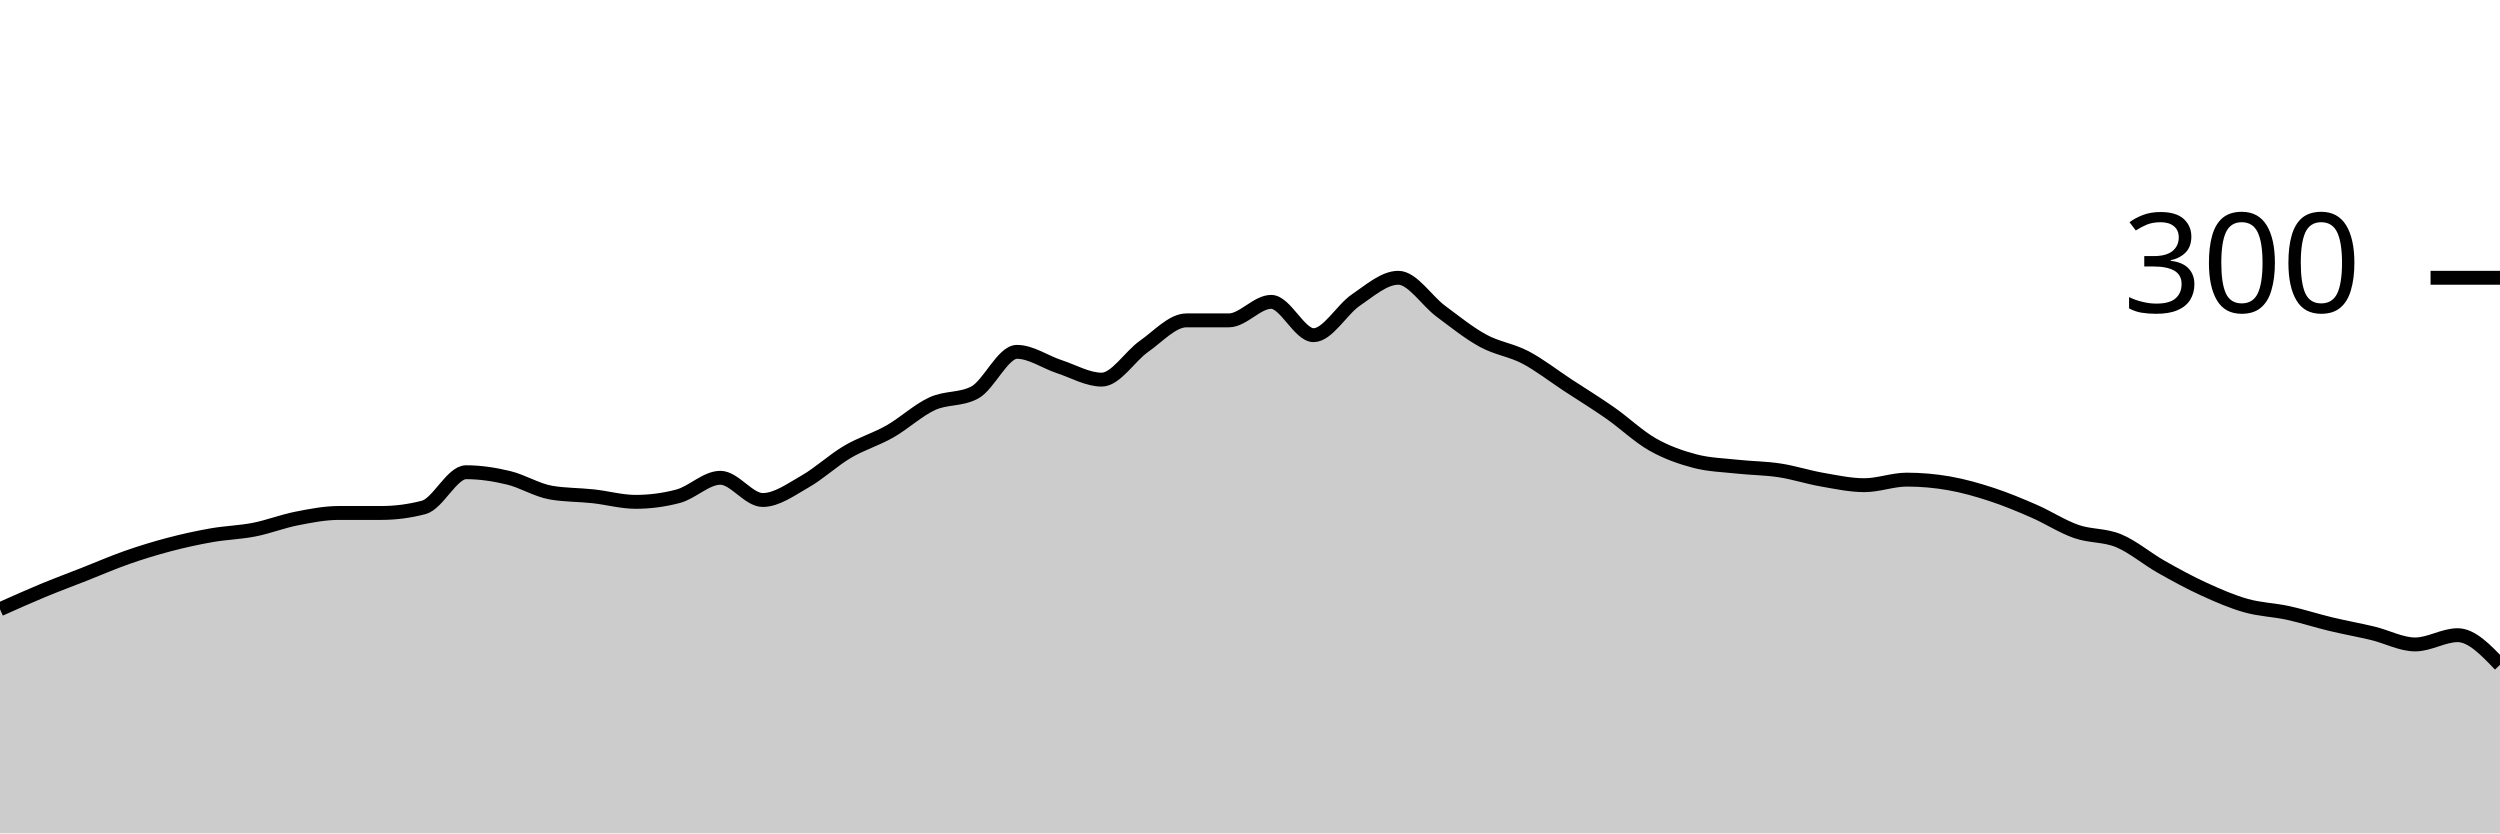
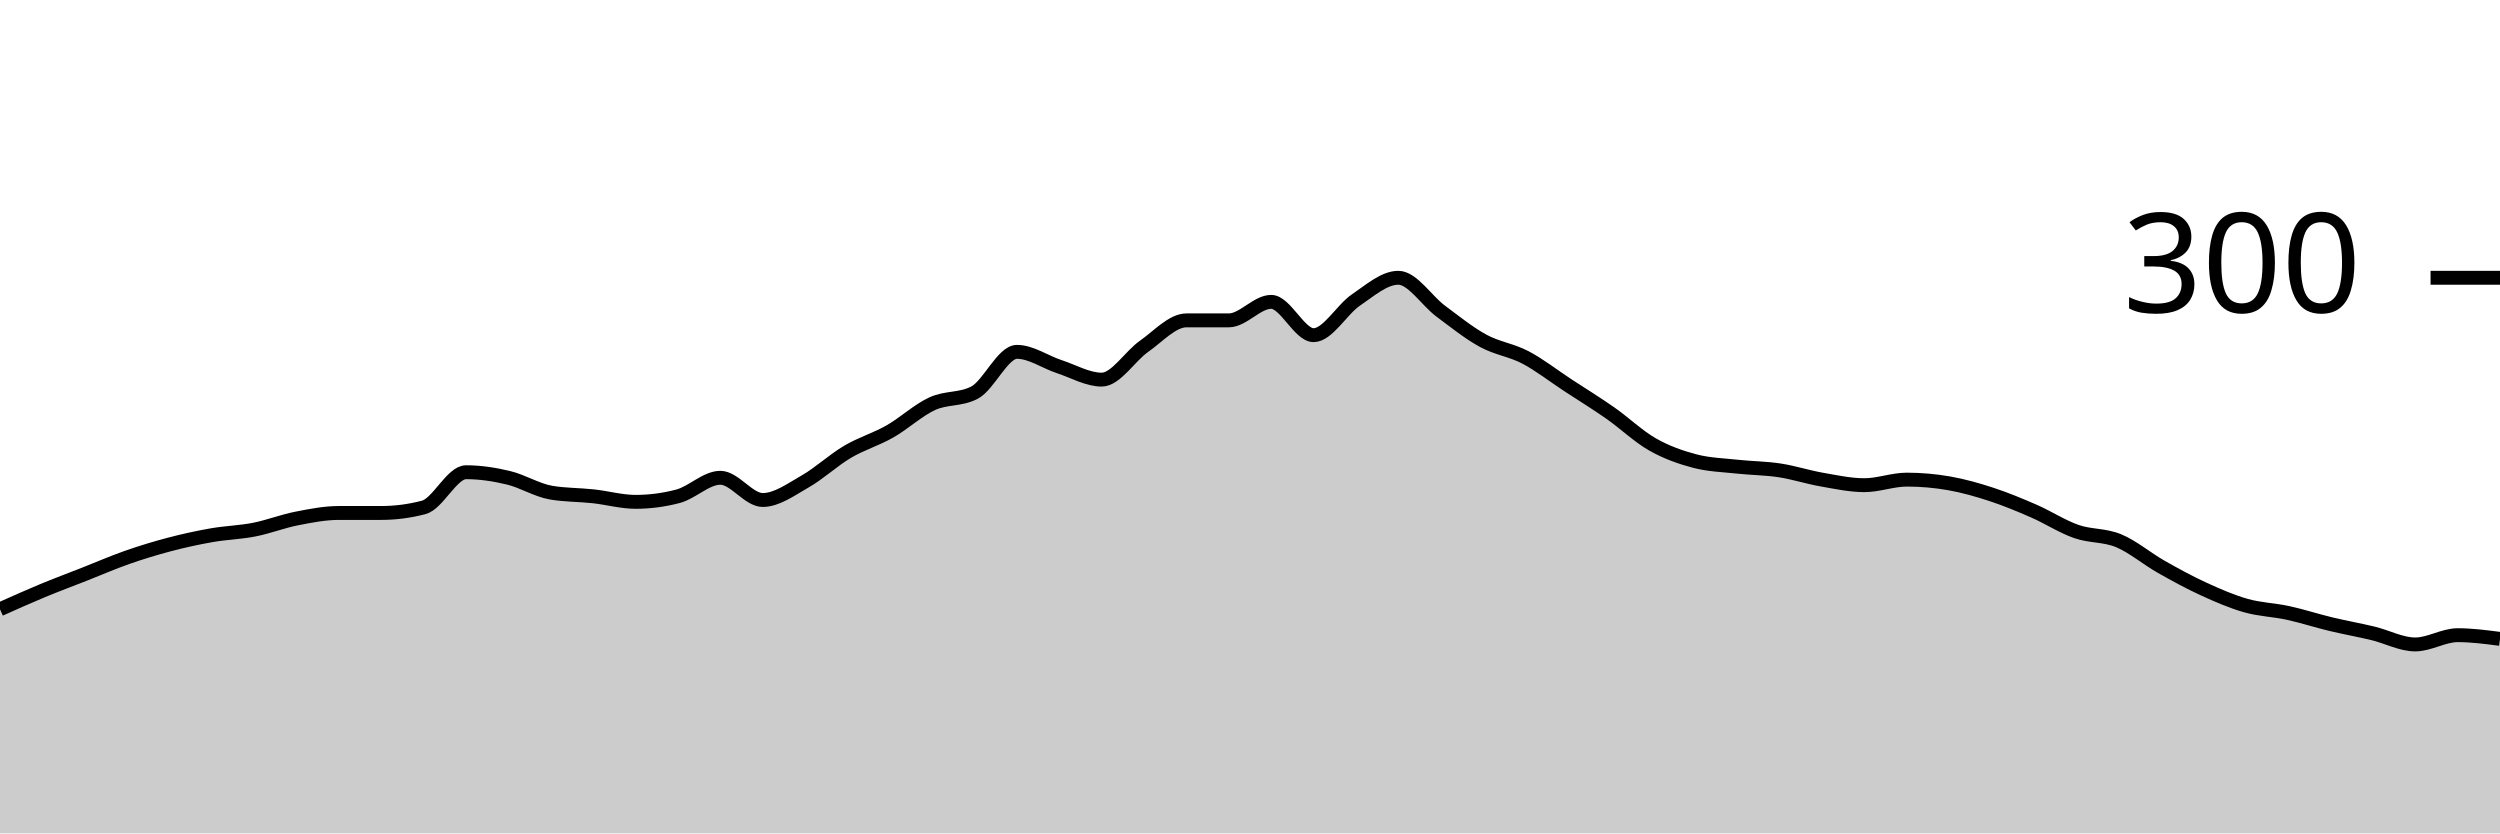
<svg xmlns="http://www.w3.org/2000/svg" viewBox="0 0 180 60">
  <g transform="translate(0,20)">
-     <path class="area" fill="rgba(0, 0, 0, 0.2)" d="M0,23.867C1.017,23.411,2.034,22.956,3.051,22.533C4.068,22.111,5.085,21.733,6.102,21.333C7.119,20.933,8.136,20.489,9.153,20.133C10.169,19.778,11.186,19.467,12.203,19.2C13.22,18.933,14.237,18.711,15.254,18.533C16.271,18.356,17.288,18.333,18.305,18.133C19.322,17.933,20.339,17.533,21.356,17.333C22.373,17.133,23.39,16.933,24.407,16.933C25.424,16.933,26.441,16.933,27.458,16.933C28.475,16.933,29.492,16.8,30.508,16.533C31.525,16.267,32.542,14,33.559,14C34.576,14,35.593,14.156,36.61,14.4C37.627,14.644,38.644,15.289,39.661,15.467C40.678,15.644,41.695,15.622,42.712,15.733C43.729,15.844,44.746,16.133,45.763,16.133C46.78,16.133,47.797,16,48.814,15.733C49.831,15.467,50.847,14.4,51.864,14.4C52.881,14.4,53.898,16,54.915,16C55.932,16,56.949,15.244,57.966,14.667C58.983,14.089,60,13.133,61.017,12.533C62.034,11.933,63.051,11.644,64.068,11.067C65.085,10.489,66.102,9.533,67.119,9.067C68.136,8.6,69.153,8.8,70.169,8.267C71.186,7.733,72.203,5.333,73.22,5.333C74.237,5.333,75.254,6.067,76.271,6.4C77.288,6.733,78.305,7.333,79.322,7.333C80.339,7.333,81.356,5.644,82.373,4.933C83.39,4.222,84.407,3.067,85.424,3.067C86.441,3.067,87.458,3.067,88.475,3.067C89.492,3.067,90.508,1.733,91.525,1.733C92.542,1.733,93.559,4.133,94.576,4.133C95.593,4.133,96.61,2.289,97.627,1.6C98.644,0.911,99.661,0,100.678,0C101.695,0,102.712,1.644,103.729,2.4C104.746,3.156,105.763,3.978,106.78,4.533C107.797,5.089,108.814,5.2,109.831,5.733C110.847,6.267,111.864,7.067,112.881,7.733C113.898,8.4,114.915,9.022,115.932,9.733C116.949,10.444,117.966,11.422,118.983,12C120,12.578,121.017,12.933,122.034,13.2C123.051,13.467,124.068,13.489,125.085,13.6C126.102,13.711,127.119,13.711,128.136,13.867C129.153,14.022,130.169,14.356,131.186,14.533C132.203,14.711,133.22,14.933,134.237,14.933C135.254,14.933,136.271,14.533,137.288,14.533C138.305,14.533,139.322,14.622,140.339,14.8C141.356,14.978,142.373,15.267,143.39,15.6C144.407,15.933,145.424,16.356,146.441,16.8C147.458,17.244,148.475,17.911,149.492,18.267C150.508,18.622,151.525,18.511,152.542,18.933C153.559,19.356,154.576,20.222,155.593,20.8C156.61,21.378,157.627,21.933,158.644,22.4C159.661,22.867,160.678,23.311,161.695,23.6C162.712,23.889,163.729,23.911,164.746,24.133C165.763,24.356,166.78,24.689,167.797,24.933C168.814,25.178,169.831,25.356,170.847,25.6C171.864,25.844,172.881,26.4,173.898,26.4C174.915,26.4,175.932,25.733,176.949,25.733C177.966,25.733,178.983,26.8,180,27.867L180,40C178.983,40,177.966,40,176.949,40C175.932,40,174.915,40,173.898,40C172.881,40,171.864,40,170.847,40C169.831,40,168.814,40,167.797,40C166.78,40,165.763,40,164.746,40C163.729,40,162.712,40,161.695,40C160.678,40,159.661,40,158.644,40C157.627,40,156.61,40,155.593,40C154.576,40,153.559,40,152.542,40C151.525,40,150.508,40,149.492,40C148.475,40,147.458,40,146.441,40C145.424,40,144.407,40,143.39,40C142.373,40,141.356,40,140.339,40C139.322,40,138.305,40,137.288,40C136.271,40,135.254,40,134.237,40C133.22,40,132.203,40,131.186,40C130.169,40,129.153,40,128.136,40C127.119,40,126.102,40,125.085,40C124.068,40,123.051,40,122.034,40C121.017,40,120,40,118.983,40C117.966,40,116.949,40,115.932,40C114.915,40,113.898,40,112.881,40C111.864,40,110.847,40,109.831,40C108.814,40,107.797,40,106.78,40C105.763,40,104.746,40,103.729,40C102.712,40,101.695,40,100.678,40C99.661,40,98.644,40,97.627,40C96.61,40,95.593,40,94.576,40C93.559,40,92.542,40,91.525,40C90.508,40,89.492,40,88.475,40C87.458,40,86.441,40,85.424,40C84.407,40,83.39,40,82.373,40C81.356,40,80.339,40,79.322,40C78.305,40,77.288,40,76.271,40C75.254,40,74.237,40,73.22,40C72.203,40,71.186,40,70.169,40C69.153,40,68.136,40,67.119,40C66.102,40,65.085,40,64.068,40C63.051,40,62.034,40,61.017,40C60,40,58.983,40,57.966,40C56.949,40,55.932,40,54.915,40C53.898,40,52.881,40,51.864,40C50.847,40,49.831,40,48.814,40C47.797,40,46.78,40,45.763,40C44.746,40,43.729,40,42.712,40C41.695,40,40.678,40,39.661,40C38.644,40,37.627,40,36.61,40C35.593,40,34.576,40,33.559,40C32.542,40,31.525,40,30.508,40C29.492,40,28.475,40,27.458,40C26.441,40,25.424,40,24.407,40C23.39,40,22.373,40,21.356,40C20.339,40,19.322,40,18.305,40C17.288,40,16.271,40,15.254,40C14.237,40,13.22,40,12.203,40C11.186,40,10.169,40,9.153,40C8.136,40,7.119,40,6.102,40C5.085,40,4.068,40,3.051,40C2.034,40,1.017,40,0,40Z" />
-     <path class="line" stroke="black" fill="none" d="M0,23.867C1.017,23.411,2.034,22.956,3.051,22.533C4.068,22.111,5.085,21.733,6.102,21.333C7.119,20.933,8.136,20.489,9.153,20.133C10.169,19.778,11.186,19.467,12.203,19.2C13.22,18.933,14.237,18.711,15.254,18.533C16.271,18.356,17.288,18.333,18.305,18.133C19.322,17.933,20.339,17.533,21.356,17.333C22.373,17.133,23.39,16.933,24.407,16.933C25.424,16.933,26.441,16.933,27.458,16.933C28.475,16.933,29.492,16.8,30.508,16.533C31.525,16.267,32.542,14,33.559,14C34.576,14,35.593,14.156,36.61,14.4C37.627,14.644,38.644,15.289,39.661,15.467C40.678,15.644,41.695,15.622,42.712,15.733C43.729,15.844,44.746,16.133,45.763,16.133C46.78,16.133,47.797,16,48.814,15.733C49.831,15.467,50.847,14.4,51.864,14.4C52.881,14.4,53.898,16,54.915,16C55.932,16,56.949,15.244,57.966,14.667C58.983,14.089,60,13.133,61.017,12.533C62.034,11.933,63.051,11.644,64.068,11.067C65.085,10.489,66.102,9.533,67.119,9.067C68.136,8.6,69.153,8.8,70.169,8.267C71.186,7.733,72.203,5.333,73.22,5.333C74.237,5.333,75.254,6.067,76.271,6.4C77.288,6.733,78.305,7.333,79.322,7.333C80.339,7.333,81.356,5.644,82.373,4.933C83.39,4.222,84.407,3.067,85.424,3.067C86.441,3.067,87.458,3.067,88.475,3.067C89.492,3.067,90.508,1.733,91.525,1.733C92.542,1.733,93.559,4.133,94.576,4.133C95.593,4.133,96.61,2.289,97.627,1.6C98.644,0.911,99.661,0,100.678,0C101.695,0,102.712,1.644,103.729,2.4C104.746,3.156,105.763,3.978,106.78,4.533C107.797,5.089,108.814,5.2,109.831,5.733C110.847,6.267,111.864,7.067,112.881,7.733C113.898,8.4,114.915,9.022,115.932,9.733C116.949,10.444,117.966,11.422,118.983,12C120,12.578,121.017,12.933,122.034,13.2C123.051,13.467,124.068,13.489,125.085,13.6C126.102,13.711,127.119,13.711,128.136,13.867C129.153,14.022,130.169,14.356,131.186,14.533C132.203,14.711,133.22,14.933,134.237,14.933C135.254,14.933,136.271,14.533,137.288,14.533C138.305,14.533,139.322,14.622,140.339,14.8C141.356,14.978,142.373,15.267,143.39,15.6C144.407,15.933,145.424,16.356,146.441,16.8C147.458,17.244,148.475,17.911,149.492,18.267C150.508,18.622,151.525,18.511,152.542,18.933C153.559,19.356,154.576,20.222,155.593,20.8C156.61,21.378,157.627,21.933,158.644,22.4C159.661,22.867,160.678,23.311,161.695,23.6C162.712,23.889,163.729,23.911,164.746,24.133C165.763,24.356,166.78,24.689,167.797,24.933C168.814,25.178,169.831,25.356,170.847,25.6C171.864,25.844,172.881,26.4,173.898,26.4C174.915,26.4,175.932,25.733,176.949,25.733C177.966,25.733,178.983,26.8,180,27.867" />
+     <path class="area" fill="rgba(0, 0, 0, 0.2)" d="M0,23.867C1.017,23.411,2.034,22.956,3.051,22.533C4.068,22.111,5.085,21.733,6.102,21.333C7.119,20.933,8.136,20.489,9.153,20.133C10.169,19.778,11.186,19.467,12.203,19.2C13.22,18.933,14.237,18.711,15.254,18.533C16.271,18.356,17.288,18.333,18.305,18.133C19.322,17.933,20.339,17.533,21.356,17.333C22.373,17.133,23.39,16.933,24.407,16.933C25.424,16.933,26.441,16.933,27.458,16.933C28.475,16.933,29.492,16.8,30.508,16.533C31.525,16.267,32.542,14,33.559,14C34.576,14,35.593,14.156,36.61,14.4C37.627,14.644,38.644,15.289,39.661,15.467C40.678,15.644,41.695,15.622,42.712,15.733C43.729,15.844,44.746,16.133,45.763,16.133C46.78,16.133,47.797,16,48.814,15.733C49.831,15.467,50.847,14.4,51.864,14.4C52.881,14.4,53.898,16,54.915,16C55.932,16,56.949,15.244,57.966,14.667C58.983,14.089,60,13.133,61.017,12.533C62.034,11.933,63.051,11.644,64.068,11.067C65.085,10.489,66.102,9.533,67.119,9.067C68.136,8.6,69.153,8.8,70.169,8.267C71.186,7.733,72.203,5.333,73.22,5.333C74.237,5.333,75.254,6.067,76.271,6.4C77.288,6.733,78.305,7.333,79.322,7.333C80.339,7.333,81.356,5.644,82.373,4.933C83.39,4.222,84.407,3.067,85.424,3.067C86.441,3.067,87.458,3.067,88.475,3.067C89.492,3.067,90.508,1.733,91.525,1.733C92.542,1.733,93.559,4.133,94.576,4.133C95.593,4.133,96.61,2.289,97.627,1.6C98.644,0.911,99.661,0,100.678,0C101.695,0,102.712,1.644,103.729,2.4C104.746,3.156,105.763,3.978,106.78,4.533C107.797,5.089,108.814,5.2,109.831,5.733C110.847,6.267,111.864,7.067,112.881,7.733C113.898,8.4,114.915,9.022,115.932,9.733C116.949,10.444,117.966,11.422,118.983,12C120,12.578,121.017,12.933,122.034,13.2C123.051,13.467,124.068,13.489,125.085,13.6C126.102,13.711,127.119,13.711,128.136,13.867C129.153,14.022,130.169,14.356,131.186,14.533C132.203,14.711,133.22,14.933,134.237,14.933C135.254,14.933,136.271,14.533,137.288,14.533C138.305,14.533,139.322,14.622,140.339,14.8C141.356,14.978,142.373,15.267,143.39,15.6C144.407,15.933,145.424,16.356,146.441,16.8C147.458,17.244,148.475,17.911,149.492,18.267C150.508,18.622,151.525,18.511,152.542,18.933C153.559,19.356,154.576,20.222,155.593,20.8C156.61,21.378,157.627,21.933,158.644,22.4C159.661,22.867,160.678,23.311,161.695,23.6C162.712,23.889,163.729,23.911,164.746,24.133C165.763,24.356,166.78,24.689,167.797,24.933C168.814,25.178,169.831,25.356,170.847,25.6C171.864,25.844,172.881,26.4,173.898,26.4C174.915,26.4,175.932,25.733,176.949,25.733C177.966,25.733,178.983,25.867,180,26L180,40C178.983,40,177.966,40,176.949,40C175.932,40,174.915,40,173.898,40C172.881,40,171.864,40,170.847,40C169.831,40,168.814,40,167.797,40C166.78,40,165.763,40,164.746,40C163.729,40,162.712,40,161.695,40C160.678,40,159.661,40,158.644,40C157.627,40,156.61,40,155.593,40C154.576,40,153.559,40,152.542,40C151.525,40,150.508,40,149.492,40C148.475,40,147.458,40,146.441,40C145.424,40,144.407,40,143.39,40C142.373,40,141.356,40,140.339,40C139.322,40,138.305,40,137.288,40C136.271,40,135.254,40,134.237,40C133.22,40,132.203,40,131.186,40C130.169,40,129.153,40,128.136,40C127.119,40,126.102,40,125.085,40C124.068,40,123.051,40,122.034,40C121.017,40,120,40,118.983,40C117.966,40,116.949,40,115.932,40C114.915,40,113.898,40,112.881,40C111.864,40,110.847,40,109.831,40C108.814,40,107.797,40,106.78,40C105.763,40,104.746,40,103.729,40C102.712,40,101.695,40,100.678,40C99.661,40,98.644,40,97.627,40C96.61,40,95.593,40,94.576,40C93.559,40,92.542,40,91.525,40C90.508,40,89.492,40,88.475,40C87.458,40,86.441,40,85.424,40C84.407,40,83.39,40,82.373,40C81.356,40,80.339,40,79.322,40C78.305,40,77.288,40,76.271,40C75.254,40,74.237,40,73.22,40C72.203,40,71.186,40,70.169,40C69.153,40,68.136,40,67.119,40C66.102,40,65.085,40,64.068,40C63.051,40,62.034,40,61.017,40C60,40,58.983,40,57.966,40C56.949,40,55.932,40,54.915,40C53.898,40,52.881,40,51.864,40C50.847,40,49.831,40,48.814,40C47.797,40,46.78,40,45.763,40C44.746,40,43.729,40,42.712,40C41.695,40,40.678,40,39.661,40C38.644,40,37.627,40,36.61,40C35.593,40,34.576,40,33.559,40C32.542,40,31.525,40,30.508,40C29.492,40,28.475,40,27.458,40C26.441,40,25.424,40,24.407,40C23.39,40,22.373,40,21.356,40C20.339,40,19.322,40,18.305,40C17.288,40,16.271,40,15.254,40C14.237,40,13.22,40,12.203,40C11.186,40,10.169,40,9.153,40C8.136,40,7.119,40,6.102,40C5.085,40,4.068,40,3.051,40C2.034,40,1.017,40,0,40Z" />
+     <path class="line" stroke="black" fill="none" d="M0,23.867C1.017,23.411,2.034,22.956,3.051,22.533C4.068,22.111,5.085,21.733,6.102,21.333C7.119,20.933,8.136,20.489,9.153,20.133C10.169,19.778,11.186,19.467,12.203,19.2C13.22,18.933,14.237,18.711,15.254,18.533C16.271,18.356,17.288,18.333,18.305,18.133C19.322,17.933,20.339,17.533,21.356,17.333C22.373,17.133,23.39,16.933,24.407,16.933C25.424,16.933,26.441,16.933,27.458,16.933C28.475,16.933,29.492,16.8,30.508,16.533C31.525,16.267,32.542,14,33.559,14C34.576,14,35.593,14.156,36.61,14.4C37.627,14.644,38.644,15.289,39.661,15.467C40.678,15.644,41.695,15.622,42.712,15.733C43.729,15.844,44.746,16.133,45.763,16.133C46.78,16.133,47.797,16,48.814,15.733C49.831,15.467,50.847,14.4,51.864,14.4C52.881,14.4,53.898,16,54.915,16C55.932,16,56.949,15.244,57.966,14.667C58.983,14.089,60,13.133,61.017,12.533C62.034,11.933,63.051,11.644,64.068,11.067C65.085,10.489,66.102,9.533,67.119,9.067C68.136,8.6,69.153,8.8,70.169,8.267C71.186,7.733,72.203,5.333,73.22,5.333C74.237,5.333,75.254,6.067,76.271,6.4C77.288,6.733,78.305,7.333,79.322,7.333C80.339,7.333,81.356,5.644,82.373,4.933C83.39,4.222,84.407,3.067,85.424,3.067C86.441,3.067,87.458,3.067,88.475,3.067C89.492,3.067,90.508,1.733,91.525,1.733C92.542,1.733,93.559,4.133,94.576,4.133C95.593,4.133,96.61,2.289,97.627,1.6C98.644,0.911,99.661,0,100.678,0C101.695,0,102.712,1.644,103.729,2.4C104.746,3.156,105.763,3.978,106.78,4.533C107.797,5.089,108.814,5.2,109.831,5.733C110.847,6.267,111.864,7.067,112.881,7.733C113.898,8.4,114.915,9.022,115.932,9.733C116.949,10.444,117.966,11.422,118.983,12C120,12.578,121.017,12.933,122.034,13.2C123.051,13.467,124.068,13.489,125.085,13.6C126.102,13.711,127.119,13.711,128.136,13.867C129.153,14.022,130.169,14.356,131.186,14.533C132.203,14.711,133.22,14.933,134.237,14.933C135.254,14.933,136.271,14.533,137.288,14.533C138.305,14.533,139.322,14.622,140.339,14.8C141.356,14.978,142.373,15.267,143.39,15.6C144.407,15.933,145.424,16.356,146.441,16.8C147.458,17.244,148.475,17.911,149.492,18.267C150.508,18.622,151.525,18.511,152.542,18.933C153.559,19.356,154.576,20.222,155.593,20.8C156.61,21.378,157.627,21.933,158.644,22.4C159.661,22.867,160.678,23.311,161.695,23.6C162.712,23.889,163.729,23.911,164.746,24.133C165.763,24.356,166.78,24.689,167.797,24.933C168.814,25.178,169.831,25.356,170.847,25.6C171.864,25.844,172.881,26.4,173.898,26.4C174.915,26.4,175.932,25.733,176.949,25.733C177.966,25.733,178.983,25.867,180,26" />
    <path class="axis-ceiling" stroke-width="1" stroke="black" fill="none" d="M175,0L180,0" />
    <text class="axis-ceiling-label" font-family="sans-serif" text-anchor="end" font-size="10px" x="170" y="2.5">300</text>
  </g>
</svg>
